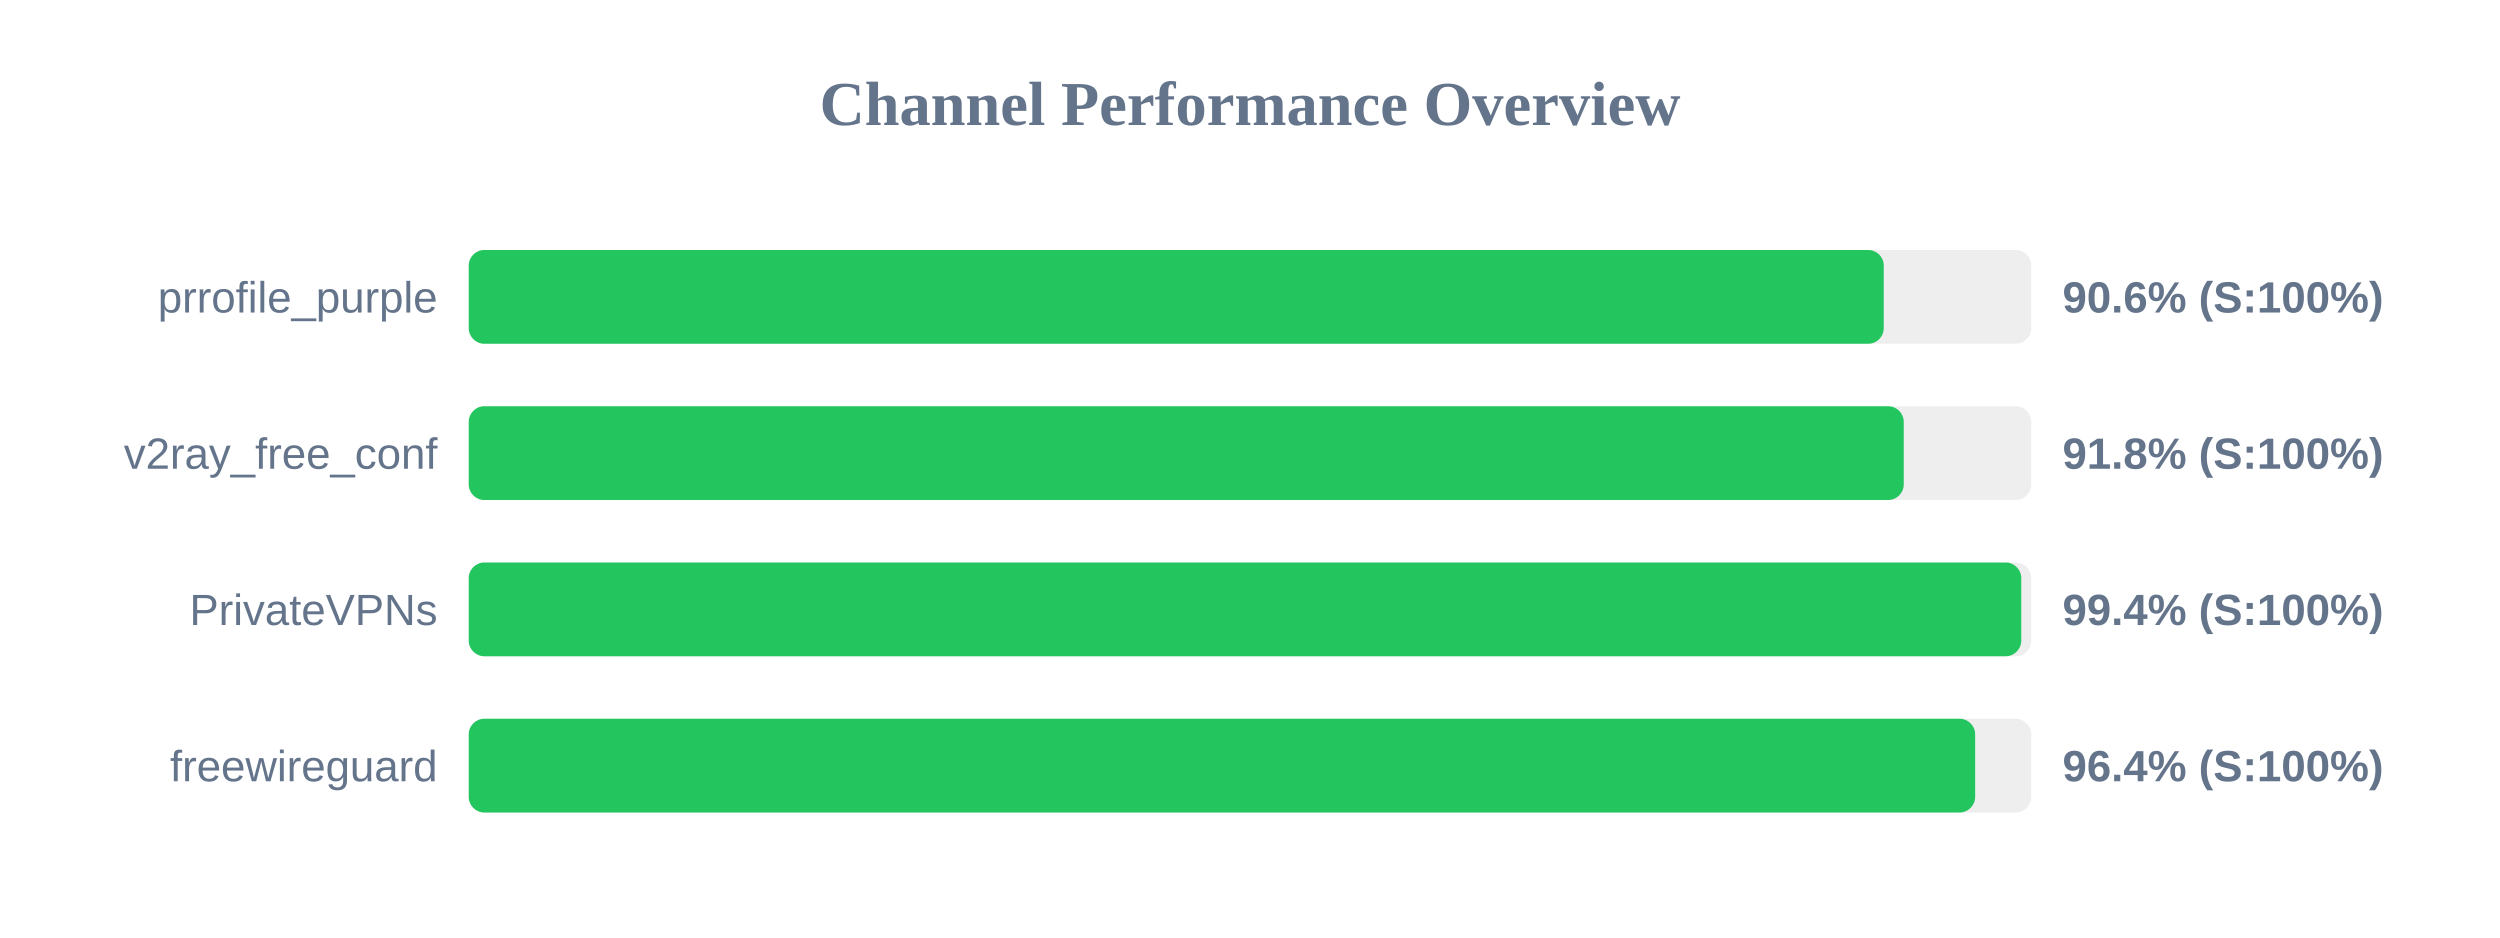
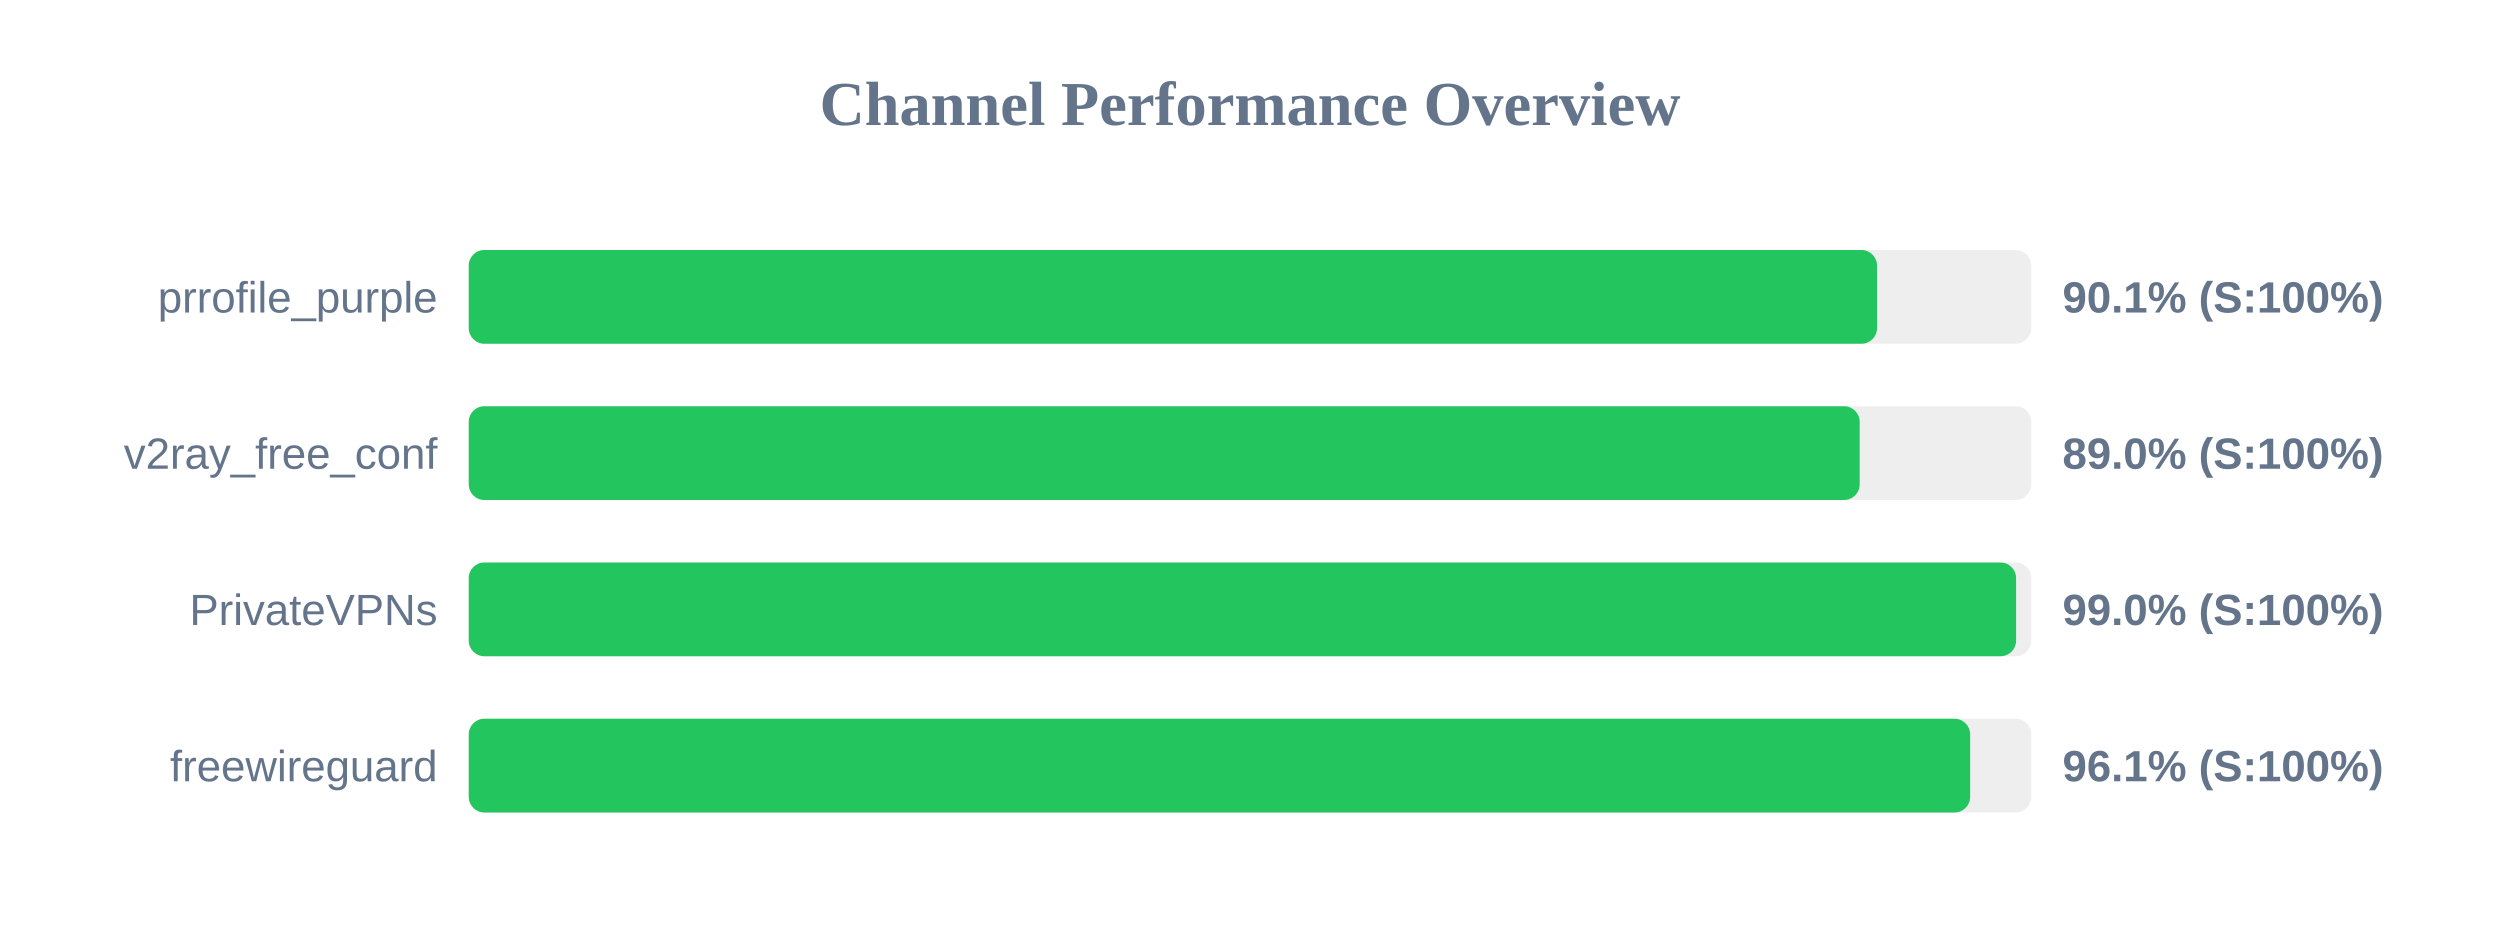
<svg xmlns="http://www.w3.org/2000/svg" width="800" height="300" version="1.1">
  <style>
        .row { font: 14px Arial; fill: #64748b; }
        .score { font: bold 14px Arial; fill: #64748b; }
    </style>
  <text x="400" y="40" text-anchor="middle" font-size="20px" font-weight="bold" fill="#64748b">Channel Performance Overview</text>
  <rect x="150" y="80" width="500" height="30" fill="#eee" rx="5" />
-   <rect x="150" y="80" width="452.8" height="30" fill="#22c55e" rx="5" />
+   <rect x="150" y="80" width="450.65" height="30" fill="#22c55e" rx="5" />
  <text x="140" y="100" text-anchor="end" class="row">prrofile_purple</text>
-   <text x="660" y="100" text-anchor="start" class="score">90.6% (S:100%)</text>
+   <text x="660" y="100" text-anchor="start" class="score">90.1% (S:100%)</text>
  <rect x="150" y="130" width="500" height="30" fill="#eee" rx="5" />
-   <rect x="150" y="130" width="459.2" height="30" fill="#22c55e" rx="5" />
+   <rect x="150" y="130" width="445.1" height="30" fill="#22c55e" rx="5" />
  <text x="140" y="150" text-anchor="end" class="row">v2ray_free_conf</text>
-   <text x="660" y="150" text-anchor="start" class="score">91.8% (S:100%)</text>
+   <text x="660" y="150" text-anchor="start" class="score">89.0% (S:100%)</text>
  <rect x="150" y="180" width="500" height="30" fill="#eee" rx="5" />
-   <rect x="150" y="180" width="496.8" height="30" fill="#22c55e" rx="5" />
+   <rect x="150" y="180" width="495.15" height="30" fill="#22c55e" rx="5" />
  <text x="140" y="200" text-anchor="end" class="row">PrivateVPNs</text>
-   <text x="660" y="200" text-anchor="start" class="score">99.4% (S:100%)</text>
+   <text x="660" y="200" text-anchor="start" class="score">99.0% (S:100%)</text>
  <rect x="150" y="230" width="500" height="30" fill="#eee" rx="5" />
-   <rect x="150" y="230" width="482.05" height="30" fill="#22c55e" rx="5" />
+   <rect x="150" y="230" width="480.45" height="30" fill="#22c55e" rx="5" />
  <text x="140" y="250" text-anchor="end" class="row">freewireguard</text>
-   <text x="660" y="250" text-anchor="start" class="score">96.4% (S:100%)</text>
+   <text x="660" y="250" text-anchor="start" class="score">96.1% (S:100%)</text>
</svg>
